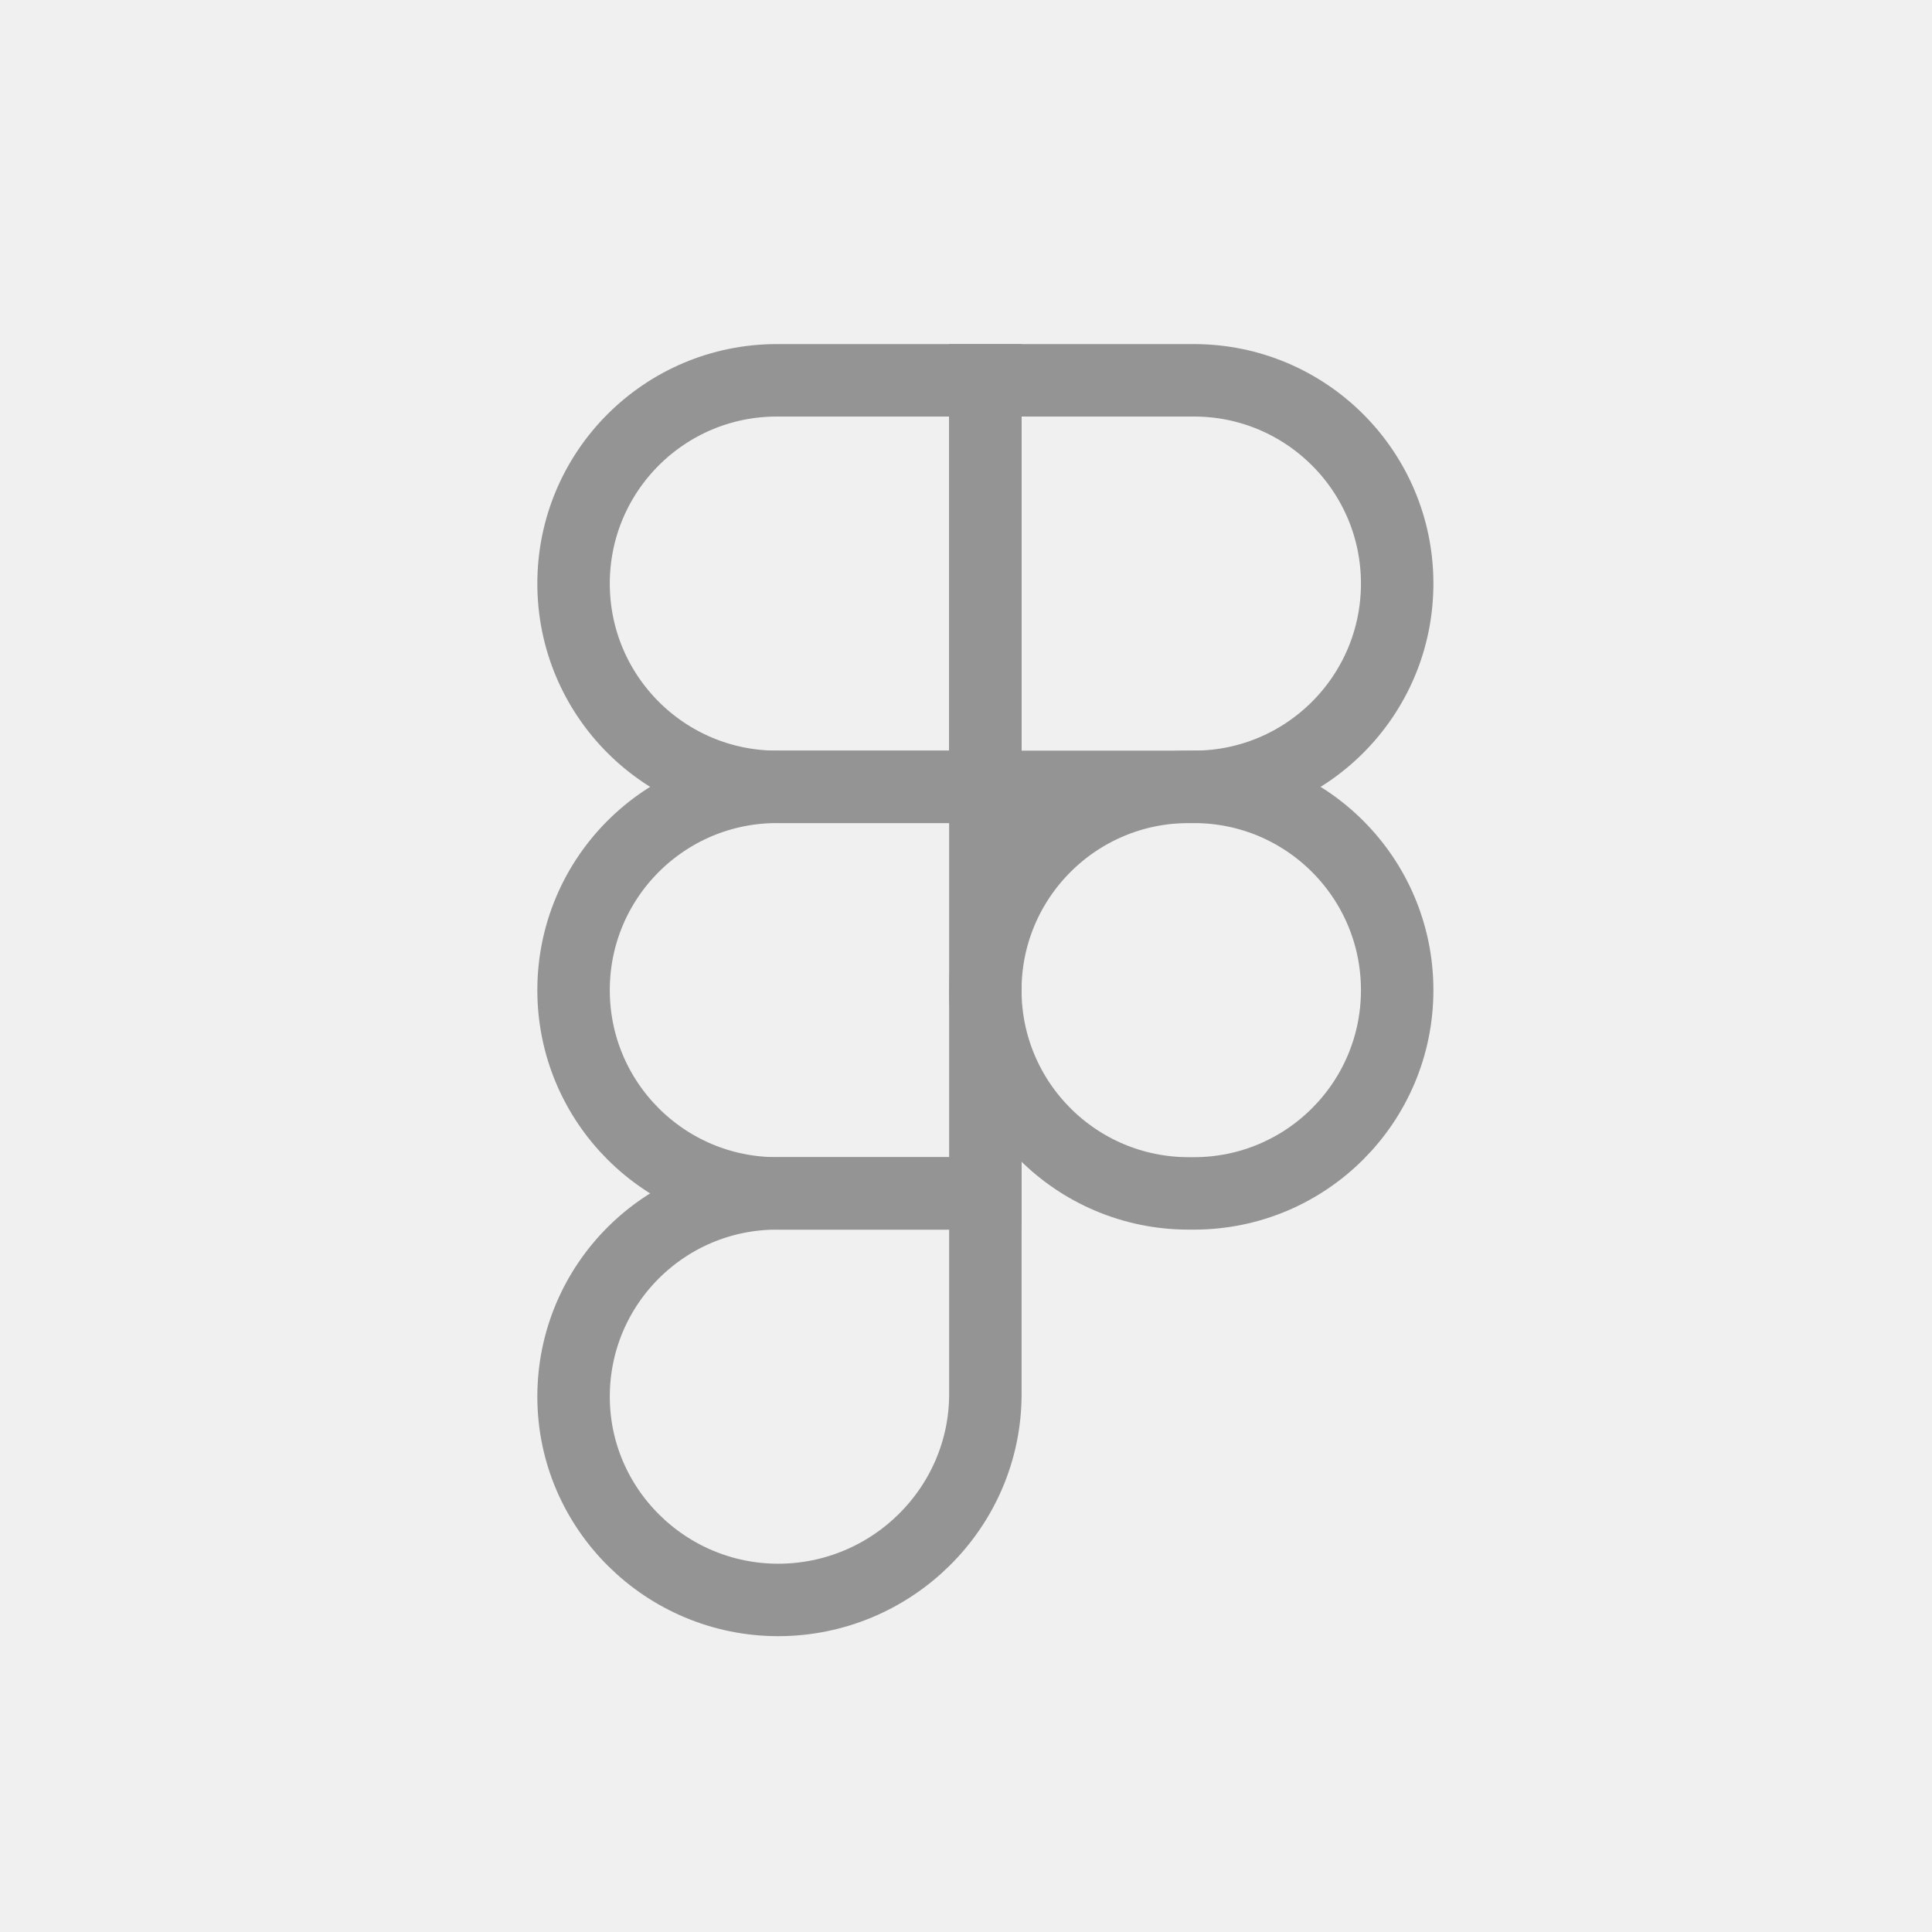
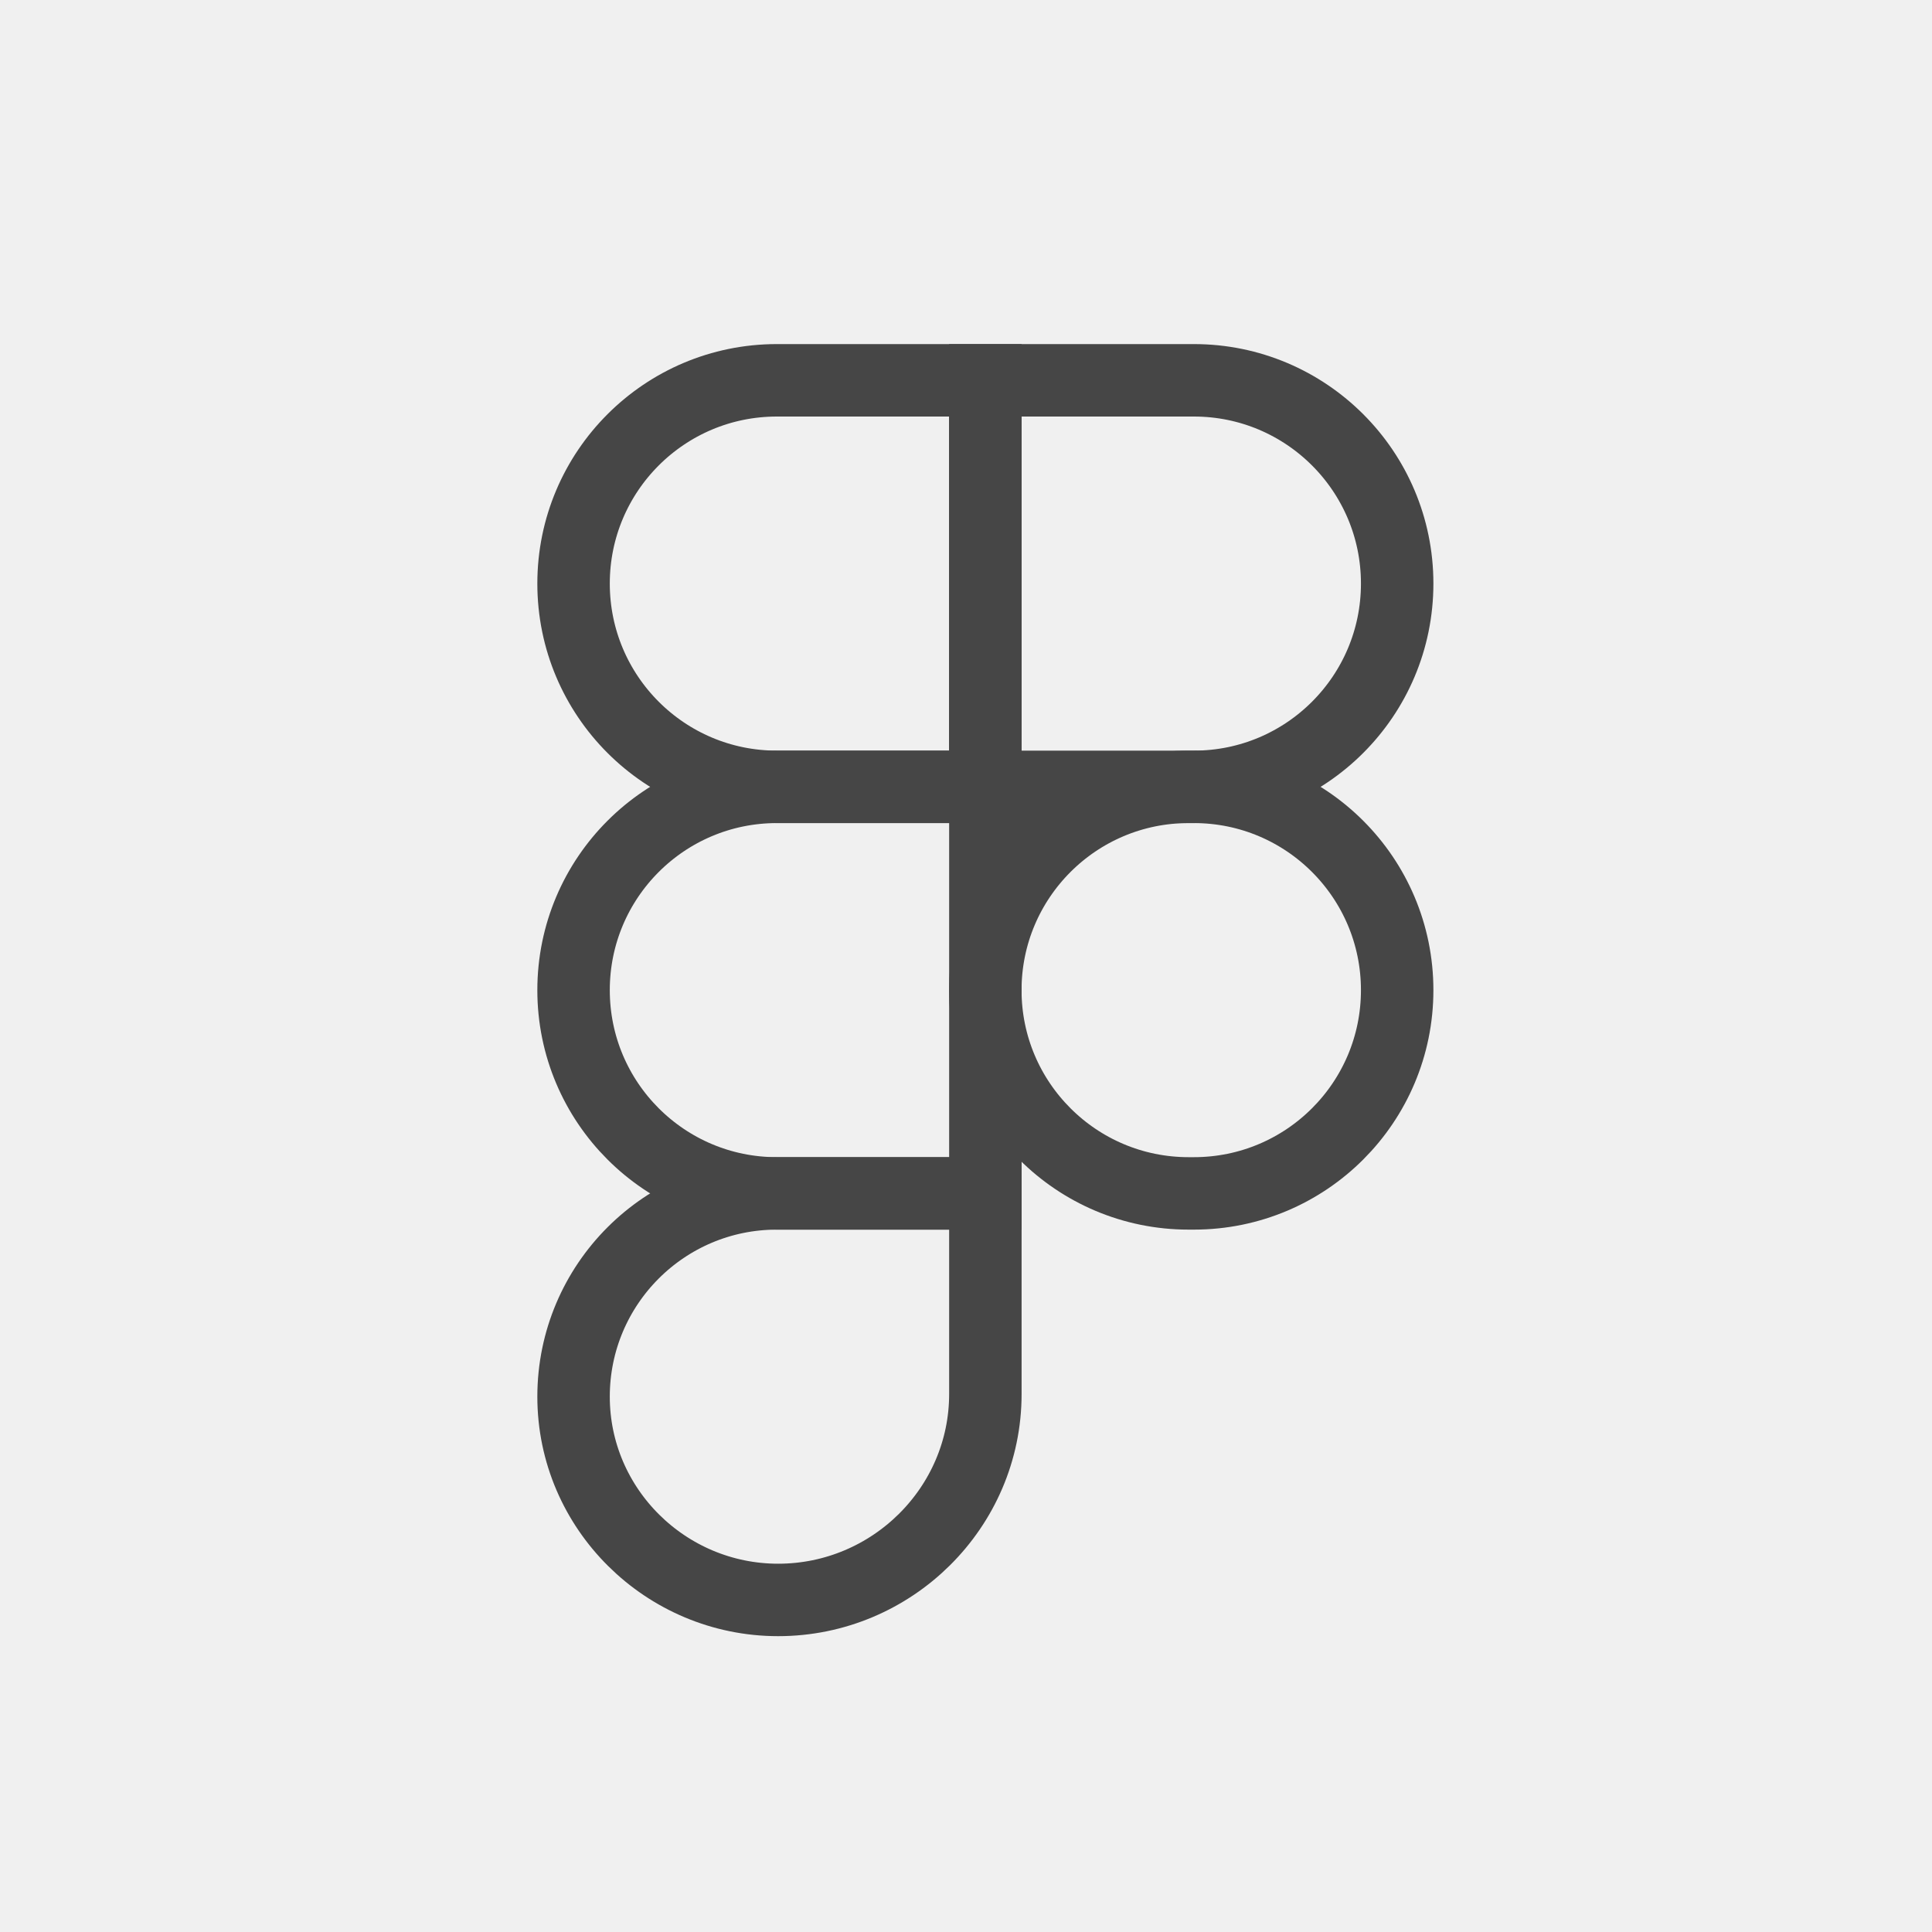
<svg xmlns="http://www.w3.org/2000/svg" width="40" height="40" viewBox="0 0 40 40" fill="none">
-   <g clip-path="url(#clip0_5946_7782)">
-     <path d="M28.927 12.082C28.927 14.407 27.043 16.291 24.718 16.291H20.4V7.874H24.718C27.043 7.874 28.927 9.758 28.927 12.082Z" stroke="#949494" stroke-width="1.5" />
-     <path d="M11.875 12.082C11.875 14.407 13.759 16.291 16.084 16.291H20.401V7.874H16.084C13.759 7.874 11.875 9.758 11.875 12.082Z" stroke="#949494" stroke-width="1.5" />
-     <path d="M11.875 20.5C11.875 22.824 13.759 24.708 16.084 24.708H20.401V16.291H16.084C13.759 16.291 11.875 18.175 11.875 20.5Z" stroke="#949494" stroke-width="1.5" />
-     <path d="M11.875 28.916C11.875 31.241 13.786 33.125 16.111 33.125C18.465 33.125 20.401 31.216 20.401 28.862V24.708H16.084C13.759 24.708 11.875 26.592 11.875 28.916Z" stroke="#949494" stroke-width="1.5" />
-     <path d="M20.4 20.5C20.4 22.824 22.285 24.708 24.609 24.708H24.718C27.043 24.708 28.927 22.824 28.927 20.5C28.927 18.175 27.043 16.291 24.718 16.291H24.609C22.285 16.291 20.4 18.175 20.4 20.5Z" stroke="#949494" stroke-width="1.5" />
+   <g clip-path="url(#clip0_6077_18069)">
+     <path d="M28.927 12.082C28.927 14.407 27.043 16.291 24.718 16.291H20.4V7.874H24.718C27.043 7.874 28.927 9.758 28.927 12.082Z" stroke="#464646" stroke-width="1.5" />
+     <path d="M11.875 12.082C11.875 14.407 13.759 16.291 16.084 16.291H20.401V7.874H16.084C13.759 7.874 11.875 9.758 11.875 12.082Z" stroke="#464646" stroke-width="1.5" />
+     <path d="M11.875 20.5C11.875 22.824 13.759 24.708 16.084 24.708H20.401V16.291H16.084C13.759 16.291 11.875 18.175 11.875 20.5Z" stroke="#464646" stroke-width="1.5" />
+     <path d="M11.875 28.916C11.875 31.241 13.786 33.125 16.111 33.125C18.465 33.125 20.401 31.216 20.401 28.862V24.708H16.084C13.759 24.708 11.875 26.592 11.875 28.916Z" stroke="#464646" stroke-width="1.5" />
+     <path d="M20.4 20.5C20.4 22.824 22.285 24.708 24.609 24.708H24.718C27.043 24.708 28.927 22.824 28.927 20.5C28.927 18.175 27.043 16.291 24.718 16.291H24.609C22.285 16.291 20.4 18.175 20.4 20.5Z" stroke="#464646" stroke-width="1.5" />
  </g>
  <defs>
-     <clipPath id="clip0_5946_7782">
+     <clipPath id="clip0_6077_18069">
      <rect width="18.802" height="27" fill="white" transform="translate(11 7)" />
    </clipPath>
  </defs>
</svg>
